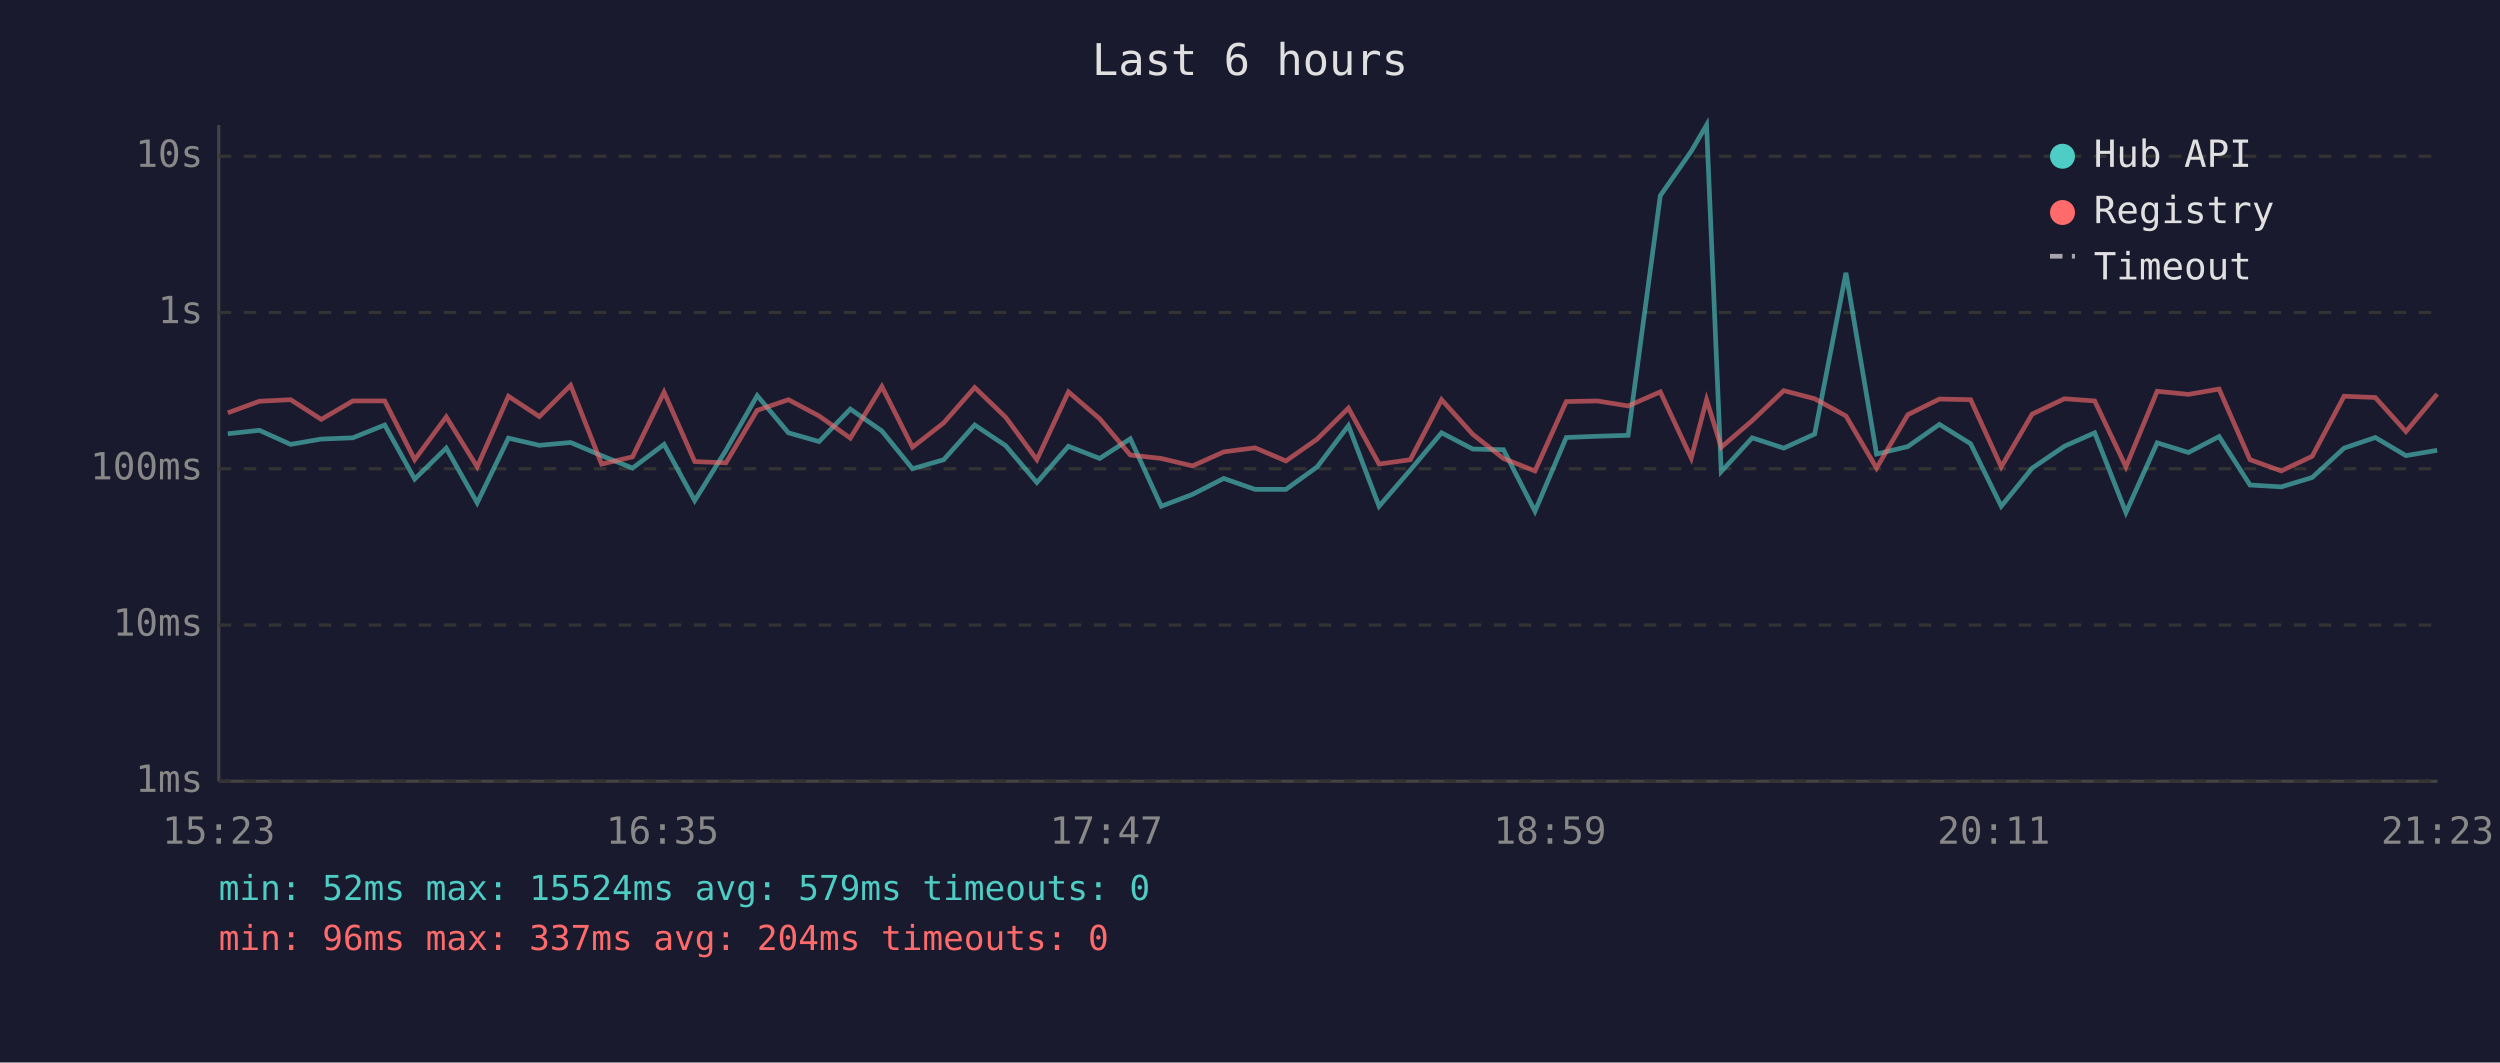
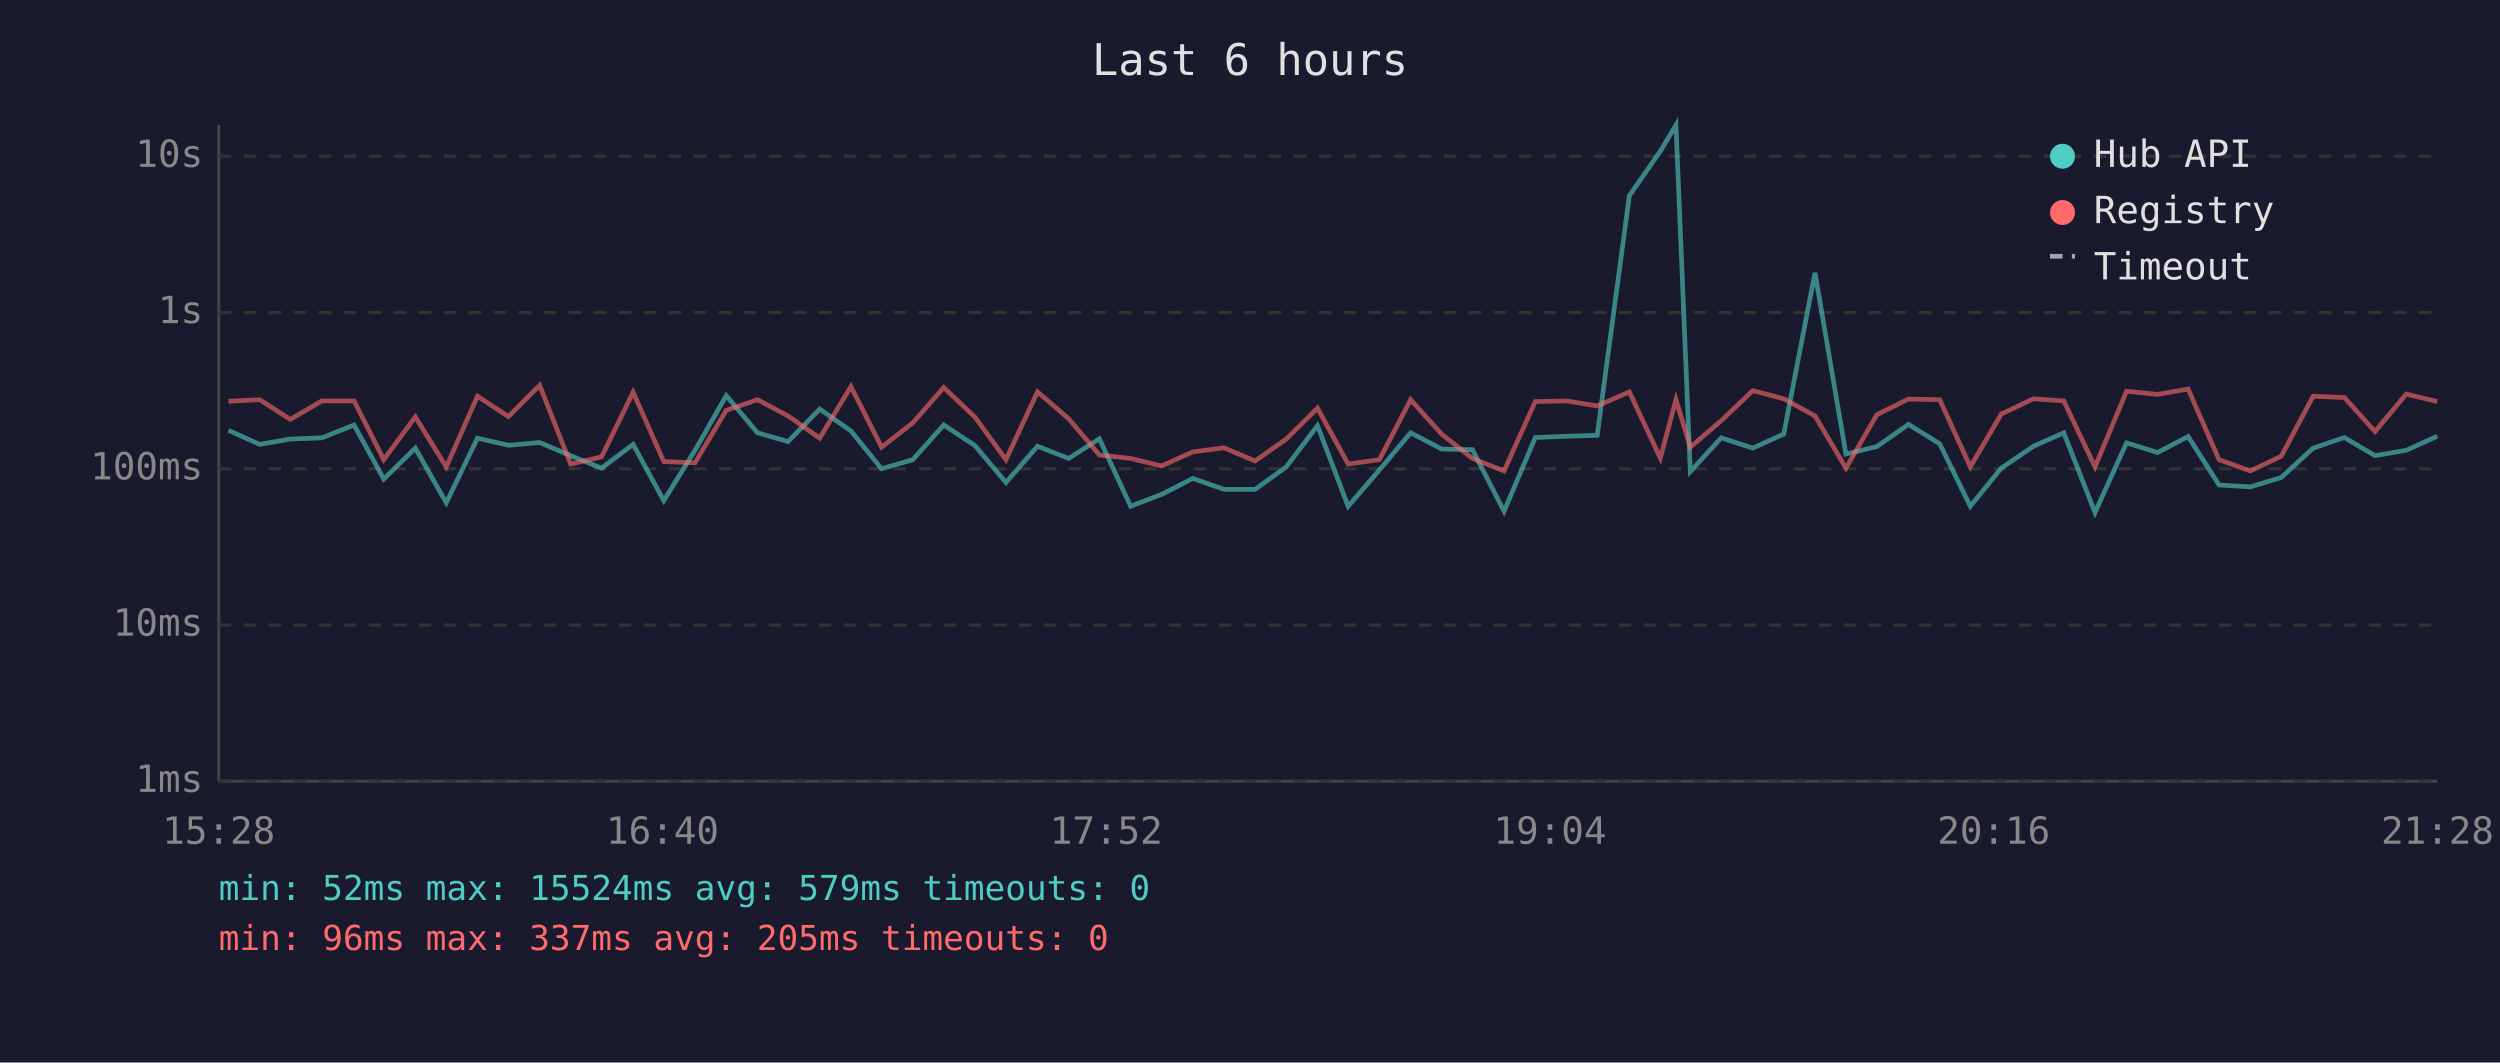
<svg xmlns="http://www.w3.org/2000/svg" viewBox="0 0 800 340" font-family="monospace" font-size="12">
  <rect width="800" height="340" fill="#1a1a2e" />
  <text x="400" y="24" fill="#e0e0e0" font-size="14" text-anchor="middle">Last 6 hours</text>
  <line x1="70" y1="40" x2="70" y2="250" stroke="#444" stroke-width="1" />
  <line x1="70" y1="250" x2="780" y2="250" stroke="#444" stroke-width="1" />
  <line x1="70" y1="250" x2="780" y2="250" stroke="#333" stroke-width="1" stroke-dasharray="4" />
  <text x="65" y="250" fill="#888" text-anchor="end" dominant-baseline="middle">1ms</text>
  <line x1="70" y1="200" x2="780" y2="200" stroke="#333" stroke-width="1" stroke-dasharray="4" />
  <text x="65" y="200" fill="#888" text-anchor="end" dominant-baseline="middle">10ms</text>
  <line x1="70" y1="150" x2="780" y2="150" stroke="#333" stroke-width="1" stroke-dasharray="4" />
  <text x="65" y="150" fill="#888" text-anchor="end" dominant-baseline="middle">100ms</text>
  <line x1="70" y1="100" x2="780" y2="100" stroke="#333" stroke-width="1" stroke-dasharray="4" />
  <text x="65" y="100" fill="#888" text-anchor="end" dominant-baseline="middle">1s</text>
  <line x1="70" y1="50" x2="780" y2="50" stroke="#333" stroke-width="1" stroke-dasharray="4" />
  <text x="65" y="50" fill="#888" text-anchor="end" dominant-baseline="middle">10s</text>
-   <text x="70" y="270" fill="#888" text-anchor="middle">15:23</text>
-   <text x="212" y="270" fill="#888" text-anchor="middle">16:35</text>
-   <text x="354" y="270" fill="#888" text-anchor="middle">17:47</text>
-   <text x="496" y="270" fill="#888" text-anchor="middle">18:59</text>
-   <text x="638" y="270" fill="#888" text-anchor="middle">20:11</text>
-   <text x="780" y="270" fill="#888" text-anchor="middle">21:23</text>
-   <polyline points="72.9,138.8 83.0,137.7 93.0,142.2 102.8,140.5 112.9,140.1 123.1,136.0 132.7,153.3 142.8,143.4 152.7,160.9 162.7,140.2 172.6,142.5 182.6,141.6 192.5,145.8 202.4,149.8 212.5,142.2 222.3,160.2 232.3,144.1 242.3,126.6 252.3,138.5 262.1,141.3 272.1,130.9 282.2,137.9 292.0,150.0 302.0,147.1 311.9,136.0 321.8,142.6 331.8,154.4 341.9,142.8 351.9,146.7 361.7,140.4 371.6,162.0 381.6,158.2 391.6,153.1 401.6,156.6 411.5,156.6 421.5,149.4 431.5,136.2 441.3,162.0 451.3,150.4 461.3,138.5 471.3,143.7 481.1,143.9 491.2,163.6 501.2,140.0 511.1,139.6 521.0,139.3 531.3,62.6 541.2,48.4 546.1,40.0 550.8,150.9 560.7,140.1 570.8,143.4 580.7,138.9 590.7,87.3 600.5,145.3 610.5,142.9 620.6,135.8 630.6,142.0 640.4,162.0 650.3,149.8 660.6,142.8 670.3,138.5 680.3,164.0 690.3,141.7 700.3,144.8 710.1,139.7 720.0,155.2 730.0,155.8 739.9,152.8 750.1,143.4 760.1,140.0 769.9,145.8 779.9,144.1" fill="none" stroke="#4ecdc4" stroke-width="1.5" opacity="0.6" />
-   <polyline points="72.9,132.1 83.0,128.4 93.0,127.9 102.8,134.2 112.9,128.3 123.1,128.3 132.7,147.1 142.8,133.4 152.7,149.4 162.7,126.8 172.6,133.3 182.6,123.3 192.5,148.5 202.4,146.2 212.5,125.5 222.3,147.7 232.3,148.1 242.3,131.3 252.3,127.9 262.1,133.1 272.1,140.2 282.2,123.7 292.0,143.1 302.0,135.3 311.9,124.0 321.8,133.5 331.8,147.1 341.9,125.4 351.9,134.0 361.7,145.6 371.6,146.7 381.6,149.1 391.6,144.6 401.6,143.3 411.5,147.5 421.5,140.5 431.5,130.6 441.3,148.5 451.3,147.1 461.3,127.9 471.3,139.0 481.1,146.7 491.2,150.7 501.2,128.5 511.1,128.3 521.0,129.9 531.3,125.4 541.2,146.6 546.1,127.9 550.8,143.1 560.7,134.6 570.8,125.0 580.7,127.6 590.7,133.1 600.5,149.8 610.5,132.7 620.6,127.7 630.6,127.9 640.4,149.4 650.3,132.5 660.6,127.6 670.3,128.3 680.3,149.4 690.3,125.2 700.3,126.2 710.1,124.5 720.0,147.1 730.0,150.7 739.9,146.0 750.1,126.8 760.1,127.2 769.9,138.1 779.9,126.1" fill="none" stroke="#ff6b6b" stroke-width="1.5" opacity="0.6" />
+   <text x="70" y="270" fill="#888" text-anchor="middle">15:28</text>
+   <text x="212" y="270" fill="#888" text-anchor="middle">16:40</text>
+   <text x="354" y="270" fill="#888" text-anchor="middle">17:52</text>
+   <text x="496" y="270" fill="#888" text-anchor="middle">19:04</text>
+   <text x="638" y="270" fill="#888" text-anchor="middle">20:16</text>
+   <text x="780" y="270" fill="#888" text-anchor="middle">21:28</text>
+   <polyline points="73.1,137.7 83.1,142.2 92.9,140.5 103.0,140.1 113.3,136.0 122.8,153.3 132.9,143.4 142.8,160.9 152.8,140.2 162.7,142.5 172.7,141.6 182.6,145.8 192.5,149.8 202.6,142.2 212.4,160.2 222.4,144.1 232.4,126.6 242.4,138.5 252.2,141.3 262.3,130.9 272.3,137.9 282.1,150.0 292.1,147.1 302.0,136.0 312.0,142.6 321.9,154.4 332.0,142.8 342.0,146.7 351.8,140.4 361.8,162.0 371.7,158.2 381.7,153.1 391.7,156.6 401.6,156.6 411.6,149.4 421.6,136.2 431.4,162.0 441.4,150.4 451.4,138.5 461.4,143.7 471.2,143.9 481.3,163.6 491.3,140.0 501.3,139.6 511.1,139.3 521.4,62.6 531.3,48.4 536.3,40.0 540.9,150.9 550.8,140.1 560.9,143.4 570.8,138.9 580.8,87.3 590.7,145.3 600.6,142.9 610.7,135.8 620.7,142.0 630.5,162.0 640.4,149.8 650.7,142.8 660.4,138.5 670.4,164.0 680.5,141.7 690.4,144.8 700.2,139.7 710.1,155.2 720.1,155.8 730.0,152.8 740.2,143.4 750.2,140.0 760.0,145.8 770.0,144.1 779.9,139.6" fill="none" stroke="#4ecdc4" stroke-width="1.5" opacity="0.6" />
+   <polyline points="73.1,128.4 83.1,127.9 92.9,134.2 103.0,128.3 113.3,128.3 122.8,147.1 132.9,133.4 142.8,149.4 152.8,126.8 162.7,133.3 172.7,123.3 182.6,148.5 192.5,146.2 202.6,125.5 212.4,147.7 222.4,148.1 232.4,131.3 242.4,127.9 252.2,133.1 262.3,140.2 272.3,123.7 282.1,143.1 292.1,135.3 302.0,124.0 312.0,133.5 321.9,147.1 332.0,125.4 342.0,134.0 351.8,145.6 361.8,146.7 371.7,149.1 381.7,144.6 391.7,143.3 401.6,147.5 411.6,140.5 421.6,130.6 431.4,148.5 441.4,147.1 451.4,127.9 461.4,139.0 471.2,146.7 481.3,150.7 491.3,128.5 501.3,128.3 511.1,129.9 521.4,125.4 531.3,146.6 536.3,127.9 540.9,143.1 550.8,134.6 560.9,125.0 570.8,127.6 580.8,133.1 590.7,149.8 600.6,132.7 610.7,127.7 620.7,127.9 630.5,149.4 640.4,132.5 650.7,127.6 660.4,128.3 670.4,149.4 680.5,125.2 690.4,126.2 700.2,124.5 710.1,147.1 720.1,150.7 730.0,146.0 740.2,126.8 750.2,127.2 760.0,138.1 770.0,126.1 779.9,128.5" fill="none" stroke="#ff6b6b" stroke-width="1.5" opacity="0.6" />
  <circle cx="660" cy="50" r="4" fill="#4ecdc4" />
  <text x="670" y="50" fill="#e0e0e0" dominant-baseline="middle">Hub API</text>
  <circle cx="660" cy="68" r="4" fill="#ff6b6b" />
  <text x="670" y="68" fill="#e0e0e0" dominant-baseline="middle">Registry</text>
  <line x1="656" y1="82" x2="664" y2="82" stroke="#e0e0e0" stroke-width="1.5" stroke-dasharray="4,3" opacity="0.7" />
  <text x="670" y="86" fill="#e0e0e0" dominant-baseline="middle">Timeout</text>
  <text x="70" y="288" fill="#4ecdc4" font-size="11">min: 52ms  max: 15524ms  avg: 579ms  timeouts: 0</text>
-   <text x="70" y="304" fill="#ff6b6b" font-size="11">min: 96ms  max: 337ms  avg: 204ms  timeouts: 0</text>
+   <text x="70" y="304" fill="#ff6b6b" font-size="11">min: 96ms  max: 337ms  avg: 205ms  timeouts: 0</text>
</svg>
